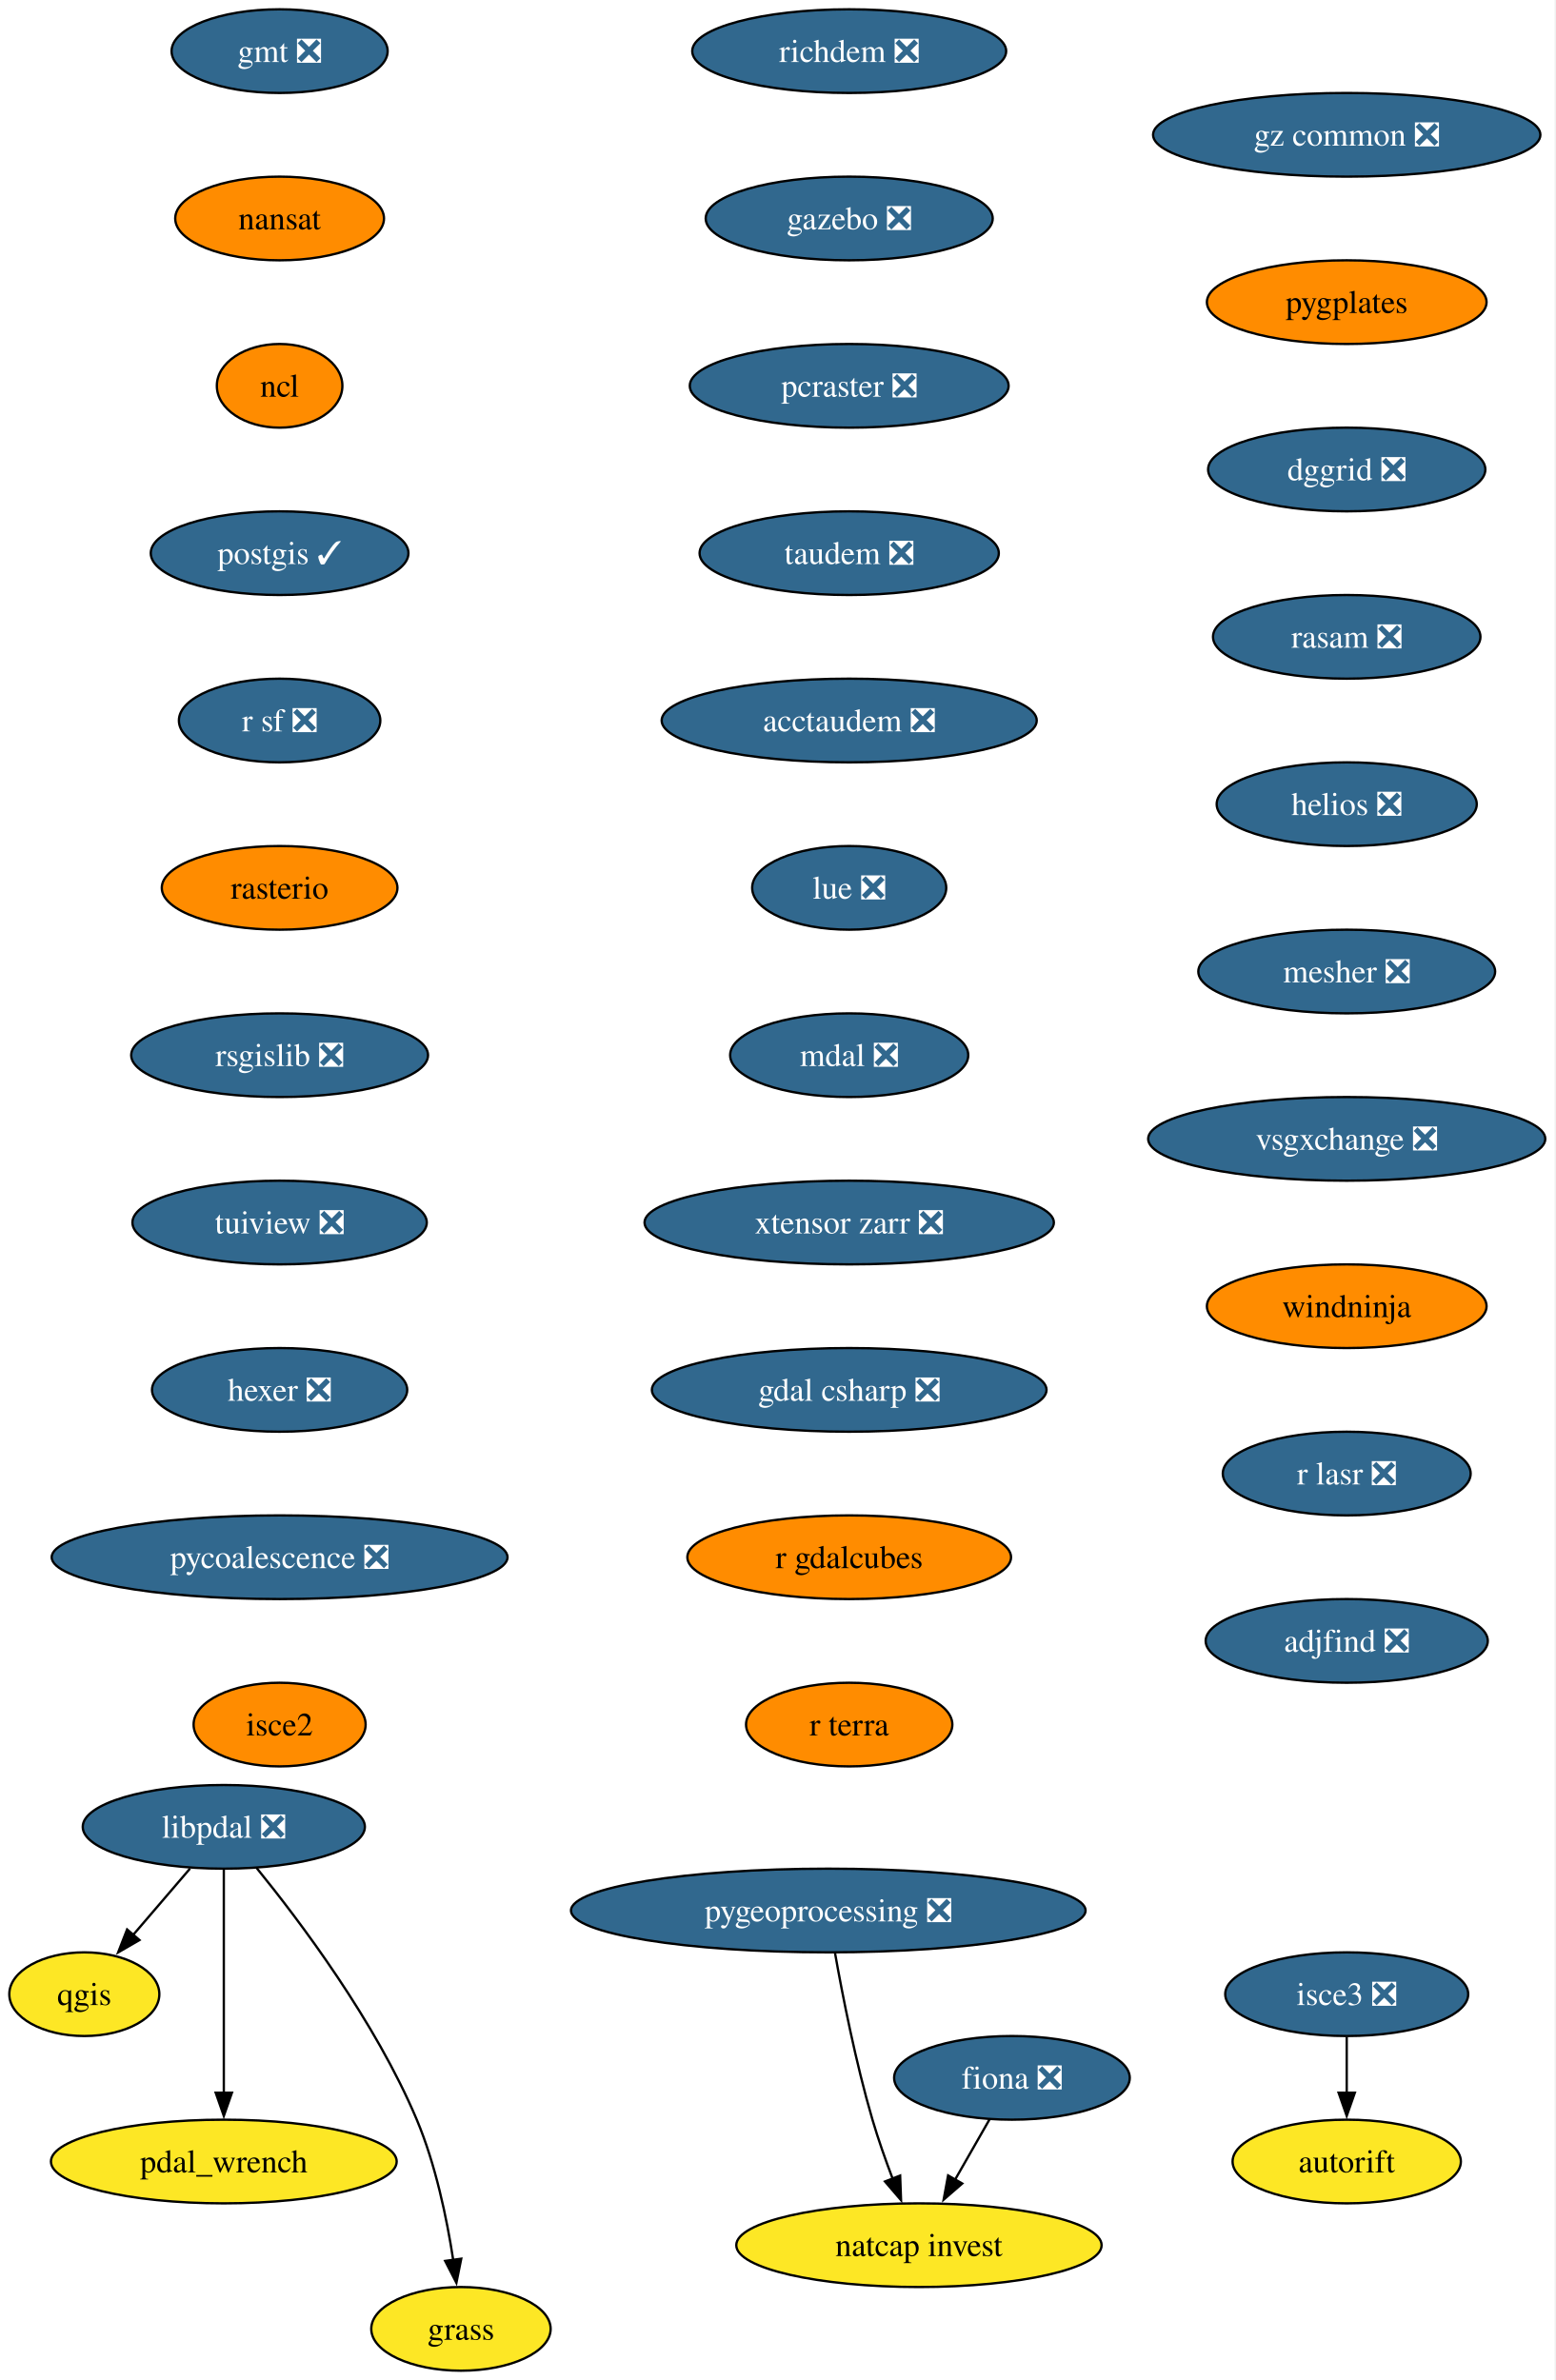
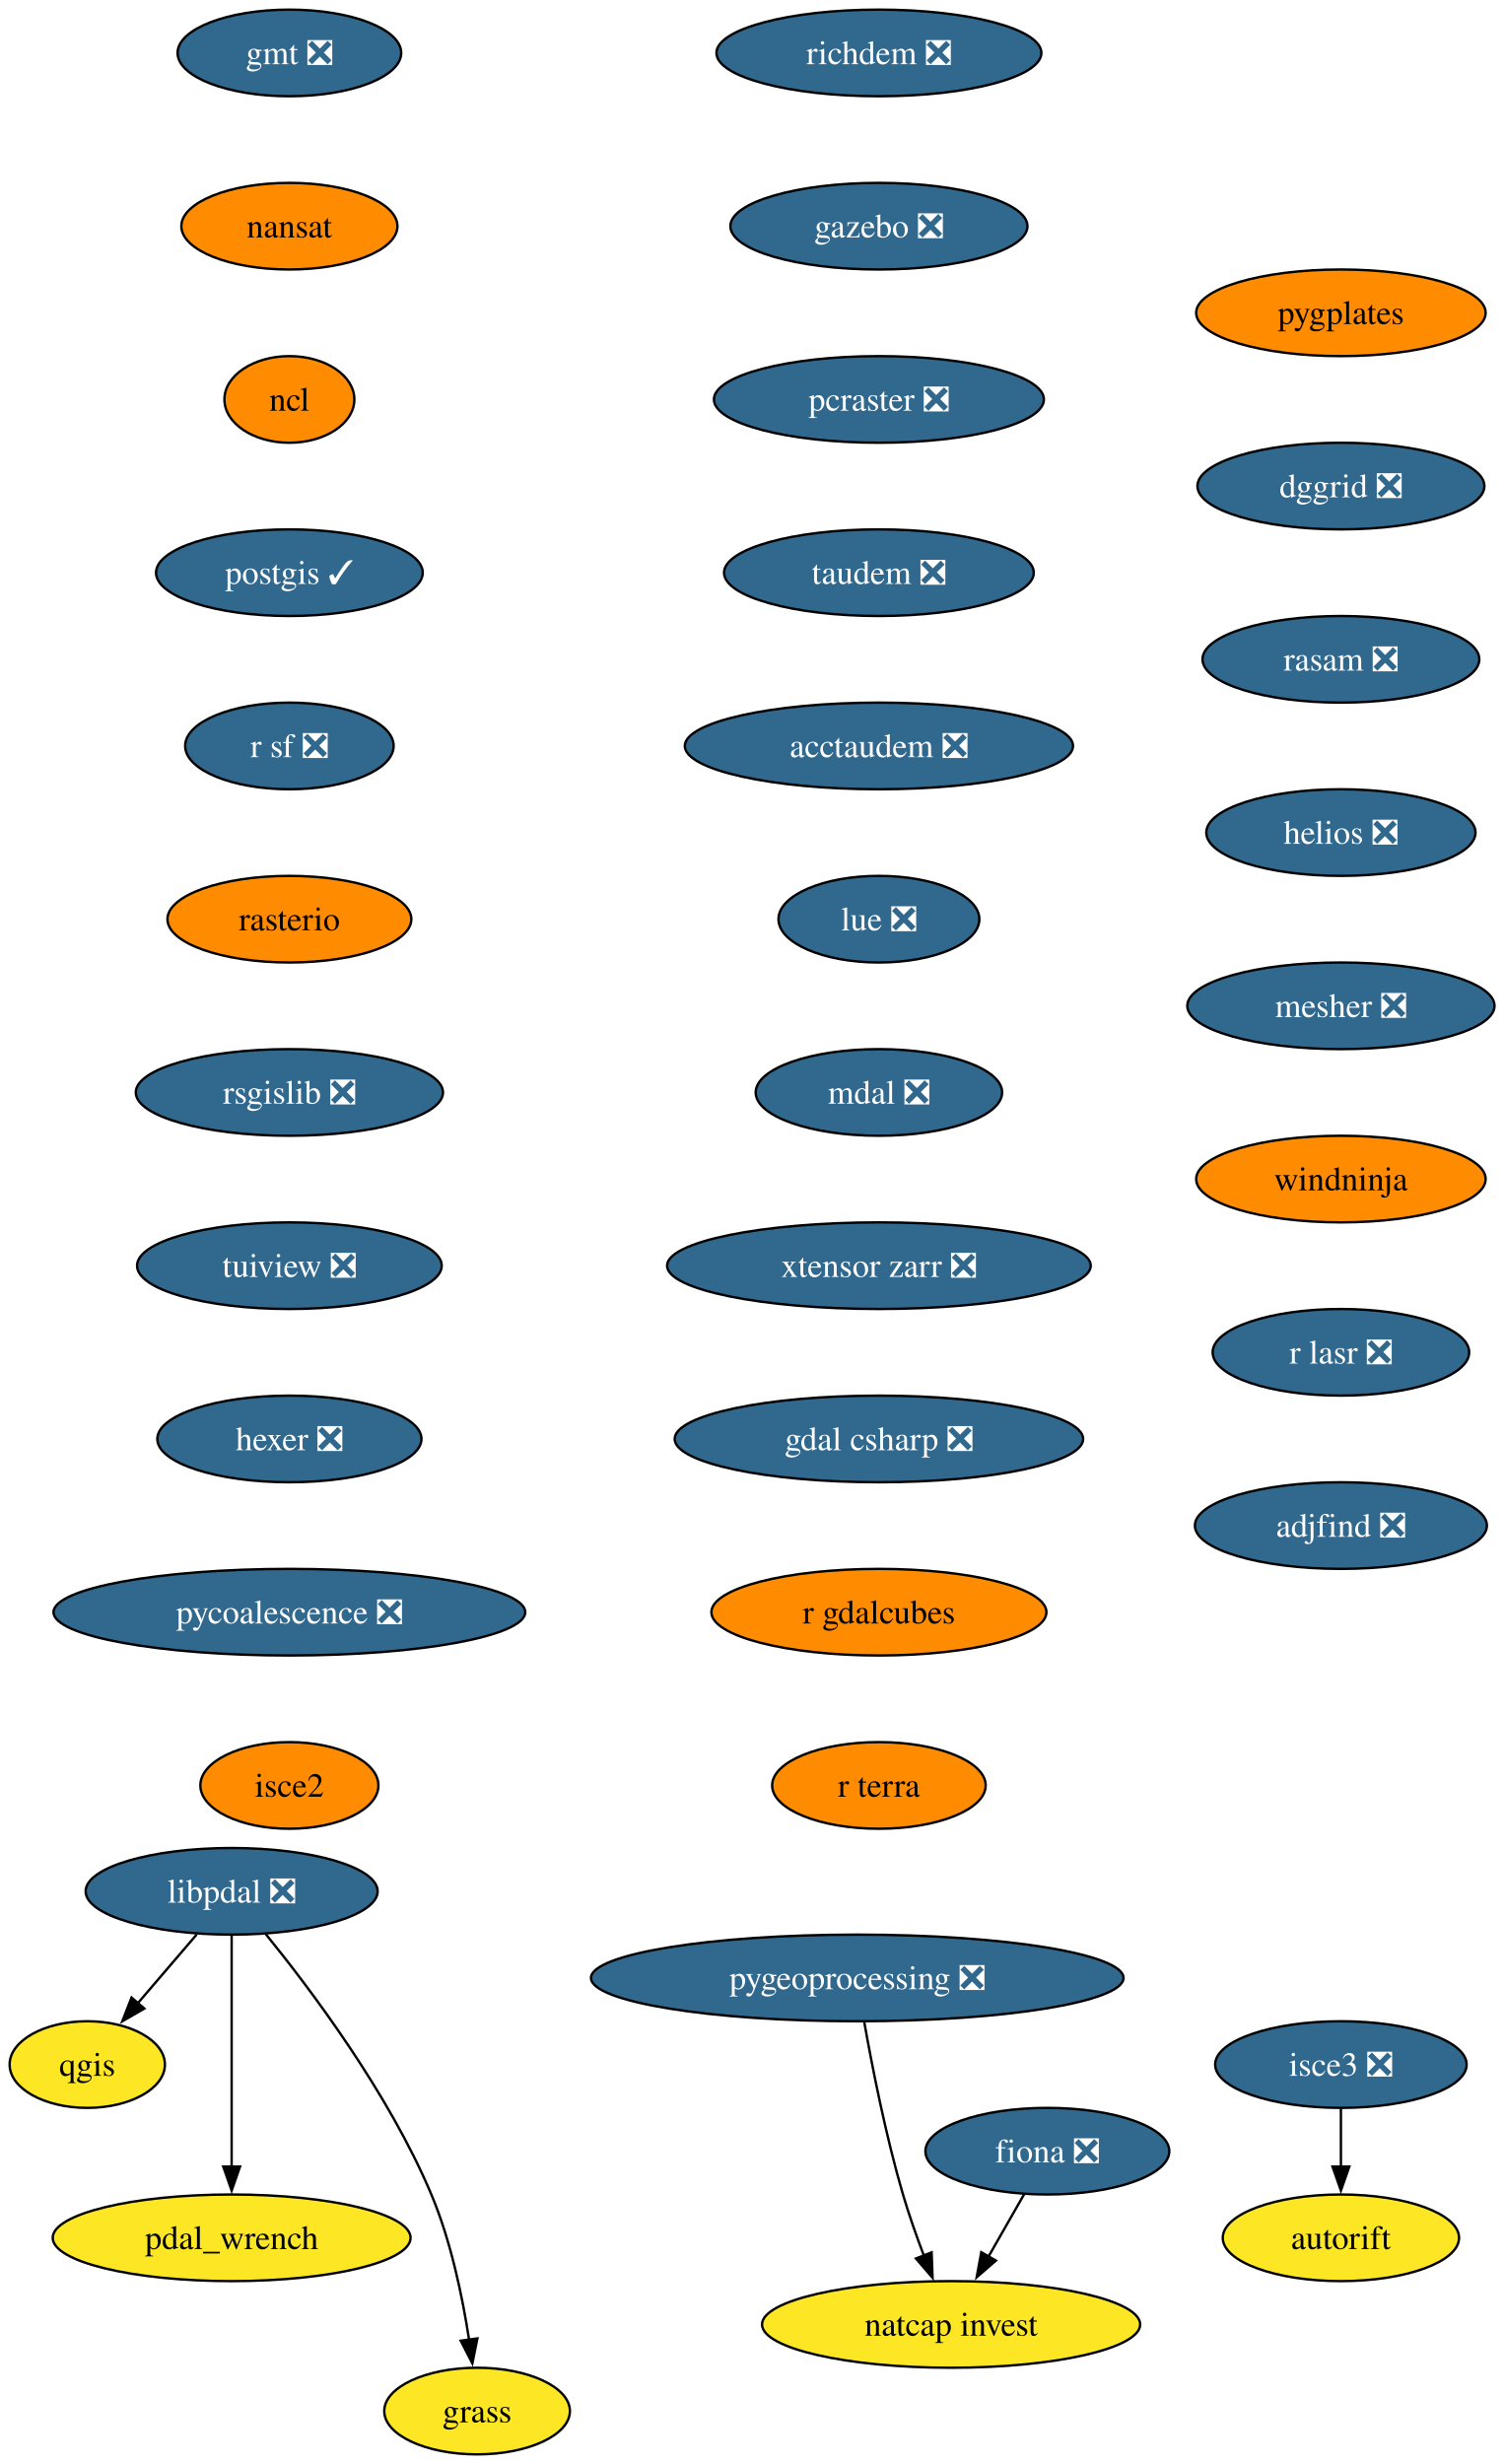
- <svg xmlns="http://www.w3.org/2000/svg" xmlns:xlink="http://www.w3.org/1999/xlink" width="669pt" height="1024pt" viewBox="0.00 0.00 669.00 1024.00">
+ <svg xmlns="http://www.w3.org/2000/svg" xmlns:xlink="http://www.w3.org/1999/xlink" width="625pt" height="1024pt" viewBox="0.00 0.00 625.00 1024.00">
  <g id="graph0" class="graph" transform="scale(1 1) rotate(0) translate(4 1020)">
-     <polygon fill="white" stroke="none" points="-4,4 -4,-1020 664.67,-1020 664.67,4 -4,4" />
+     <polygon fill="white" stroke="none" points="-4,4 -4,-1020 621.1,-1020 621.1,4 -4,4" />
    <g id="node1" class="node">
      <g id="a_node1">
        <a xlink:href="https://github.com/conda-forge/fiona-feedstock/pull/243" xlink:title="fiona ❎">
          <ellipse fill="#31688e" stroke="black" cx="431.27" cy="-126" rx="50.68" ry="18" />
          <text xml:space="preserve" text-anchor="middle" x="431.27" y="-121.33" font-family="Times,serif" font-size="14.00" fill="white">fiona ❎</text>
        </a>
      </g>
    </g>
    <g id="node2" class="node">
      <g id="a_node2">
        <a xlink:href="https://github.com/conda-forge/natcap.invest-feedstock" xlink:title="natcap invest">
          <ellipse fill="#fde725" stroke="black" cx="391.27" cy="-54" rx="78.57" ry="18" />
          <text xml:space="preserve" text-anchor="middle" x="391.27" y="-49.33" font-family="Times,serif" font-size="14.00">natcap invest</text>
        </a>
      </g>
    </g>
    <g id="edge1" class="edge">
      <path fill="none" stroke="black" d="M421.59,-108.05C417.13,-100.26 411.74,-90.82 406.74,-82.08" />
      <polygon fill="black" stroke="black" points="409.89,-80.54 401.89,-73.59 403.81,-84.01 409.89,-80.54" />
    </g>
    <g id="node3" class="node">
      <g id="a_node3">
        <a xlink:href="https://github.com/conda-forge/gmt-feedstock/pull/341" xlink:title="gmt ❎">
          <ellipse fill="#31688e" stroke="black" cx="116.27" cy="-998" rx="46.47" ry="18" />
          <text xml:space="preserve" text-anchor="middle" x="116.27" y="-993.33" font-family="Times,serif" font-size="14.00" fill="white">gmt ❎</text>
        </a>
      </g>
    </g>
    <g id="node4" class="node">
      <g id="a_node4">
        <a xlink:href="https://github.com/conda-forge/nansat-feedstock" xlink:title="nansat">
          <ellipse fill="#ff8c00" stroke="black" cx="116.27" cy="-926" rx="44.9" ry="18" />
          <text xml:space="preserve" text-anchor="middle" x="116.27" y="-921.33" font-family="Times,serif" font-size="14.00">nansat</text>
        </a>
      </g>
    </g>
    <g id="node5" class="node">
      <g id="a_node5">
        <a xlink:href="https://github.com/conda-forge/ncl-feedstock" xlink:title="ncl">
          <ellipse fill="#ff8c00" stroke="black" cx="116.27" cy="-854" rx="27" ry="18" />
          <text xml:space="preserve" text-anchor="middle" x="116.27" y="-849.33" font-family="Times,serif" font-size="14.00">ncl</text>
        </a>
      </g>
    </g>
    <g id="node6" class="node">
      <g id="a_node6">
        <a xlink:href="https://github.com/conda-forge/postgis-feedstock/pull/150" xlink:title="postgis ✓">
          <ellipse fill="#31688e" stroke="black" cx="116.27" cy="-782" rx="55.42" ry="18" />
          <text xml:space="preserve" text-anchor="middle" x="116.27" y="-777.33" font-family="Times,serif" font-size="14.00" fill="white">postgis ✓</text>
        </a>
      </g>
    </g>
    <g id="node7" class="node">
      <g id="a_node7">
        <a xlink:href="https://github.com/conda-forge/r-sf-feedstock/pull/159" xlink:title="r sf ❎">
          <ellipse fill="#31688e" stroke="black" cx="116.27" cy="-710" rx="43.32" ry="18" />
          <text xml:space="preserve" text-anchor="middle" x="116.27" y="-705.33" font-family="Times,serif" font-size="14.00" fill="white">r sf ❎</text>
        </a>
      </g>
    </g>
    <g id="node9" class="node">
      <g id="a_node9">
        <a xlink:href="https://github.com/conda-forge/rasterio-feedstock" xlink:title="rasterio">
          <ellipse fill="#ff8c00" stroke="black" cx="116.27" cy="-638" rx="50.68" ry="18" />
          <text xml:space="preserve" text-anchor="middle" x="116.27" y="-633.33" font-family="Times,serif" font-size="14.00">rasterio</text>
        </a>
      </g>
    </g>
    <g id="node8" class="node">
      <g id="a_node8">
        <a xlink:href="https://github.com/conda-forge/qgis-feedstock" xlink:title="qgis">
          <ellipse fill="#fde725" stroke="black" cx="32.27" cy="-162" rx="32.27" ry="18" />
          <text xml:space="preserve" text-anchor="middle" x="32.27" y="-157.32" font-family="Times,serif" font-size="14.00">qgis</text>
        </a>
      </g>
    </g>
    <g id="node10" class="node">
      <g id="a_node10">
        <a xlink:href="https://github.com/conda-forge/rsgislib-feedstock/pull/107" xlink:title="rsgislib ❎">
          <ellipse fill="#31688e" stroke="black" cx="116.27" cy="-566" rx="63.84" ry="18" />
          <text xml:space="preserve" text-anchor="middle" x="116.27" y="-561.33" font-family="Times,serif" font-size="14.00" fill="white">rsgislib ❎</text>
        </a>
      </g>
    </g>
    <g id="node11" class="node">
      <g id="a_node11">
        <a xlink:href="https://github.com/conda-forge/tuiview-feedstock/pull/77" xlink:title="tuiview ❎">
          <ellipse fill="#31688e" stroke="black" cx="116.27" cy="-494" rx="63.31" ry="18" />
          <text xml:space="preserve" text-anchor="middle" x="116.27" y="-489.32" font-family="Times,serif" font-size="14.00" fill="white">tuiview ❎</text>
        </a>
      </g>
    </g>
    <g id="node12" class="node">
      <g id="a_node12">
        <a xlink:href="https://github.com/conda-forge/hexer-feedstock/pull/18" xlink:title="hexer ❎">
          <ellipse fill="#31688e" stroke="black" cx="116.27" cy="-422" rx="54.89" ry="18" />
          <text xml:space="preserve" text-anchor="middle" x="116.27" y="-417.32" font-family="Times,serif" font-size="14.00" fill="white">hexer ❎</text>
        </a>
      </g>
    </g>
    <g id="node13" class="node">
      <g id="a_node13">
        <a xlink:href="https://github.com/conda-forge/pycoalescence-feedstock/pull/66" xlink:title="pycoalescence ❎">
          <ellipse fill="#31688e" stroke="black" cx="116.27" cy="-350" rx="98.03" ry="18" />
          <text xml:space="preserve" text-anchor="middle" x="116.27" y="-345.32" font-family="Times,serif" font-size="14.00" fill="white">pycoalescence ❎</text>
        </a>
      </g>
    </g>
    <g id="node14" class="node">
      <g id="a_node14">
        <a xlink:href="https://github.com/conda-forge/isce2-feedstock" xlink:title="isce2">
          <ellipse fill="#ff8c00" stroke="black" cx="116.27" cy="-278" rx="37" ry="18" />
          <text xml:space="preserve" text-anchor="middle" x="116.27" y="-273.32" font-family="Times,serif" font-size="14.00">isce2</text>
        </a>
      </g>
    </g>
    <g id="node15" class="node">
      <g id="a_node15">
        <a xlink:href="https://github.com/conda-forge/richdem-feedstock/pull/35" xlink:title="richdem ❎">
          <ellipse fill="#31688e" stroke="black" cx="361.27" cy="-998" rx="67.52" ry="18" />
          <text xml:space="preserve" text-anchor="middle" x="361.27" y="-993.33" font-family="Times,serif" font-size="14.00" fill="white">richdem ❎</text>
        </a>
      </g>
    </g>
    <g id="node16" class="node">
      <g id="a_node16">
        <a xlink:href="https://github.com/conda-forge/gazebo-feedstock/pull/261" xlink:title="gazebo ❎">
          <ellipse fill="#31688e" stroke="black" cx="361.27" cy="-926" rx="61.73" ry="18" />
          <text xml:space="preserve" text-anchor="middle" x="361.27" y="-921.33" font-family="Times,serif" font-size="14.00" fill="white">gazebo ❎</text>
        </a>
      </g>
    </g>
    <g id="node18" class="node">
      <g id="a_node18">
        <a xlink:href="https://github.com/conda-forge/pcraster-feedstock/pull/44" xlink:title="pcraster ❎">
          <ellipse fill="#31688e" stroke="black" cx="361.27" cy="-854" rx="68.57" ry="18" />
          <text xml:space="preserve" text-anchor="middle" x="361.27" y="-849.33" font-family="Times,serif" font-size="14.00" fill="white">pcraster ❎</text>
        </a>
      </g>
    </g>
    <g id="node17" class="node">
      <g id="a_node17">
        <a xlink:href="https://github.com/conda-forge/autorift-feedstock" xlink:title="autorift">
-           <ellipse fill="#fde725" stroke="black" cx="575.27" cy="-90" rx="49.1" ry="18" />
-           <text xml:space="preserve" text-anchor="middle" x="575.27" y="-85.33" font-family="Times,serif" font-size="14.00">autorift</text>
+           <ellipse fill="#fde725" stroke="black" cx="553.27" cy="-90" rx="49.1" ry="18" />
+           <text xml:space="preserve" text-anchor="middle" x="553.27" y="-85.33" font-family="Times,serif" font-size="14.00">autorift</text>
        </a>
      </g>
    </g>
    <g id="node19" class="node">
      <g id="a_node19">
        <a xlink:href="https://github.com/conda-forge/taudem-feedstock/pull/26" xlink:title="taudem ❎">
          <ellipse fill="#31688e" stroke="black" cx="361.27" cy="-782" rx="64.36" ry="18" />
          <text xml:space="preserve" text-anchor="middle" x="361.27" y="-777.33" font-family="Times,serif" font-size="14.00" fill="white">taudem ❎</text>
        </a>
      </g>
    </g>
    <g id="node21" class="node">
      <g id="a_node21">
        <a xlink:href="https://github.com/conda-forge/acctaudem-feedstock/pull/20" xlink:title="acctaudem ❎">
          <ellipse fill="#31688e" stroke="black" cx="361.27" cy="-710" rx="80.67" ry="18" />
          <text xml:space="preserve" text-anchor="middle" x="361.27" y="-705.33" font-family="Times,serif" font-size="14.00" fill="white">acctaudem ❎</text>
        </a>
      </g>
    </g>
    <g id="node20" class="node">
      <g id="a_node20">
        <a xlink:href="https://github.com/conda-forge/pygeoprocessing-feedstock/pull/54" xlink:title="pygeoprocessing ❎">
          <ellipse fill="#31688e" stroke="black" cx="352.27" cy="-198" rx="110.66" ry="18" />
          <text xml:space="preserve" text-anchor="middle" x="352.27" y="-193.32" font-family="Times,serif" font-size="14.00" fill="white">pygeoprocessing ❎</text>
        </a>
      </g>
    </g>
    <g id="edge15" class="edge">
      <path fill="none" stroke="black" d="M355.16,-179.75C358.36,-161.68 364.06,-132.56 371.27,-108 373.74,-99.57 376.93,-90.56 380.03,-82.41" />
      <polygon fill="black" stroke="black" points="383.18,-83.96 383.57,-73.37 376.66,-81.41 383.18,-83.96" />
    </g>
    <g id="node22" class="node">
      <g id="a_node22">
        <a xlink:href="https://github.com/conda-forge/lue-feedstock/pull/74" xlink:title="lue ❎">
          <ellipse fill="#31688e" stroke="black" cx="361.27" cy="-638" rx="41.74" ry="18" />
          <text xml:space="preserve" text-anchor="middle" x="361.27" y="-633.33" font-family="Times,serif" font-size="14.00" fill="white">lue ❎</text>
        </a>
      </g>
    </g>
    <g id="node23" class="node">
      <g id="a_node23">
        <a xlink:href="https://github.com/conda-forge/mdal-feedstock/pull/70" xlink:title="mdal ❎">
          <ellipse fill="#31688e" stroke="black" cx="361.27" cy="-566" rx="51.21" ry="18" />
          <text xml:space="preserve" text-anchor="middle" x="361.27" y="-561.33" font-family="Times,serif" font-size="14.00" fill="white">mdal ❎</text>
        </a>
      </g>
    </g>
    <g id="node24" class="node">
      <g id="a_node24">
        <a xlink:href="https://github.com/conda-forge/xtensor-zarr-feedstock/pull/18" xlink:title="xtensor zarr ❎">
          <ellipse fill="#31688e" stroke="black" cx="361.27" cy="-494" rx="88.04" ry="18" />
          <text xml:space="preserve" text-anchor="middle" x="361.27" y="-489.32" font-family="Times,serif" font-size="14.00" fill="white">xtensor zarr ❎</text>
        </a>
      </g>
    </g>
    <g id="node26" class="node">
      <g id="a_node26">
        <a xlink:href="https://github.com/conda-forge/gdal-csharp-feedstock/pull/32" xlink:title="gdal csharp ❎">
          <ellipse fill="#31688e" stroke="black" cx="361.27" cy="-422" rx="84.88" ry="18" />
          <text xml:space="preserve" text-anchor="middle" x="361.27" y="-417.32" font-family="Times,serif" font-size="14.00" fill="white">gdal csharp ❎</text>
        </a>
      </g>
    </g>
    <g id="node25" class="node">
      <g id="a_node25">
        <a xlink:href="https://github.com/conda-forge/isce3-feedstock/pull/116" xlink:title="isce3 ❎">
-           <ellipse fill="#31688e" stroke="black" cx="575.27" cy="-162" rx="52.26" ry="18" />
-           <text xml:space="preserve" text-anchor="middle" x="575.27" y="-157.32" font-family="Times,serif" font-size="14.00" fill="white">isce3 ❎</text>
+           <ellipse fill="#31688e" stroke="black" cx="553.27" cy="-162" rx="52.26" ry="18" />
+           <text xml:space="preserve" text-anchor="middle" x="553.27" y="-157.32" font-family="Times,serif" font-size="14.00" fill="white">isce3 ❎</text>
        </a>
      </g>
    </g>
    <g id="edge20" class="edge">
-       <path fill="none" stroke="black" d="M575.27,-143.7C575.27,-136.41 575.27,-127.73 575.27,-119.54" />
-       <polygon fill="black" stroke="black" points="578.77,-119.62 575.27,-109.62 571.77,-119.62 578.77,-119.62" />
+       <path fill="none" stroke="black" d="M553.27,-143.7C553.27,-136.41 553.27,-127.73 553.27,-119.54" />
+       <polygon fill="black" stroke="black" points="556.77,-119.62 553.27,-109.62 549.77,-119.62 556.77,-119.62" />
    </g>
    <g id="node27" class="node">
      <g id="a_node27">
        <a xlink:href="https://github.com/conda-forge/r-gdalcubes-feedstock" xlink:title="r gdalcubes">
          <ellipse fill="#ff8c00" stroke="black" cx="361.27" cy="-350" rx="69.62" ry="18" />
          <text xml:space="preserve" text-anchor="middle" x="361.27" y="-345.32" font-family="Times,serif" font-size="14.00">r gdalcubes</text>
        </a>
      </g>
    </g>
    <g id="node28" class="node">
      <g id="a_node28">
        <a xlink:href="https://github.com/conda-forge/r-terra-feedstock" xlink:title="r terra">
          <ellipse fill="#ff8c00" stroke="black" cx="361.27" cy="-278" rx="44.37" ry="18" />
          <text xml:space="preserve" text-anchor="middle" x="361.27" y="-273.32" font-family="Times,serif" font-size="14.00">r terra</text>
        </a>
      </g>
    </g>
    <g id="node29" class="node">
      <g id="a_node29">
-         <a xlink:href="https://github.com/conda-forge/gz-common-feedstock/pull/88" xlink:title="gz common ❎">
-           <ellipse fill="#31688e" stroke="black" cx="575.27" cy="-962" rx="83.3" ry="18" />
-           <text xml:space="preserve" text-anchor="middle" x="575.27" y="-957.33" font-family="Times,serif" font-size="14.00" fill="white">gz common ❎</text>
+         <a xlink:href="https://github.com/conda-forge/pygplates-feedstock" xlink:title="pygplates">
+           <ellipse fill="#ff8c00" stroke="black" cx="553.27" cy="-890" rx="60.15" ry="18" />
+           <text xml:space="preserve" text-anchor="middle" x="553.27" y="-885.33" font-family="Times,serif" font-size="14.00">pygplates</text>
        </a>
      </g>
    </g>
    <g id="node30" class="node">
      <g id="a_node30">
-         <a xlink:href="https://github.com/conda-forge/pygplates-feedstock" xlink:title="pygplates">
-           <ellipse fill="#ff8c00" stroke="black" cx="575.27" cy="-890" rx="60.15" ry="18" />
-           <text xml:space="preserve" text-anchor="middle" x="575.27" y="-885.33" font-family="Times,serif" font-size="14.00">pygplates</text>
+         <a xlink:href="https://github.com/conda-forge/dggrid-feedstock/pull/24" xlink:title="dggrid ❎">
+           <ellipse fill="#31688e" stroke="black" cx="553.27" cy="-818" rx="59.63" ry="18" />
+           <text xml:space="preserve" text-anchor="middle" x="553.27" y="-813.33" font-family="Times,serif" font-size="14.00" fill="white">dggrid ❎</text>
        </a>
      </g>
    </g>
    <g id="node31" class="node">
      <g id="a_node31">
-         <a xlink:href="https://github.com/conda-forge/dggrid-feedstock/pull/24" xlink:title="dggrid ❎">
-           <ellipse fill="#31688e" stroke="black" cx="575.27" cy="-818" rx="59.63" ry="18" />
-           <text xml:space="preserve" text-anchor="middle" x="575.27" y="-813.33" font-family="Times,serif" font-size="14.00" fill="white">dggrid ❎</text>
+         <a xlink:href="https://github.com/conda-forge/rasam-feedstock/pull/6" xlink:title="rasam ❎">
+           <ellipse fill="#31688e" stroke="black" cx="553.27" cy="-746" rx="57.52" ry="18" />
+           <text xml:space="preserve" text-anchor="middle" x="553.27" y="-741.33" font-family="Times,serif" font-size="14.00" fill="white">rasam ❎</text>
        </a>
      </g>
    </g>
    <g id="node32" class="node">
      <g id="a_node32">
-         <a xlink:href="https://github.com/conda-forge/rasam-feedstock/pull/6" xlink:title="rasam ❎">
-           <ellipse fill="#31688e" stroke="black" cx="575.27" cy="-746" rx="57.52" ry="18" />
-           <text xml:space="preserve" text-anchor="middle" x="575.27" y="-741.33" font-family="Times,serif" font-size="14.00" fill="white">rasam ❎</text>
+         <a xlink:href="https://github.com/conda-forge/helios-feedstock/pull/38" xlink:title="helios ❎">
+           <ellipse fill="#31688e" stroke="black" cx="553.27" cy="-674" rx="55.94" ry="18" />
+           <text xml:space="preserve" text-anchor="middle" x="553.27" y="-669.33" font-family="Times,serif" font-size="14.00" fill="white">helios ❎</text>
+         </a>
+       </g>
+     </g>
+     <g id="node34" class="node">
+       <g id="a_node34">
+         <a xlink:href="https://github.com/conda-forge/mesher-feedstock/pull/23" xlink:title="mesher ❎">
+           <ellipse fill="#31688e" stroke="black" cx="553.27" cy="-602" rx="63.84" ry="18" />
+           <text xml:space="preserve" text-anchor="middle" x="553.27" y="-597.33" font-family="Times,serif" font-size="14.00" fill="white">mesher ❎</text>
        </a>
      </g>
    </g>
    <g id="node33" class="node">
      <g id="a_node33">
-         <a xlink:href="https://github.com/conda-forge/helios-feedstock/pull/38" xlink:title="helios ❎">
-           <ellipse fill="#31688e" stroke="black" cx="575.27" cy="-674" rx="55.94" ry="18" />
-           <text xml:space="preserve" text-anchor="middle" x="575.27" y="-669.33" font-family="Times,serif" font-size="14.00" fill="white">helios ❎</text>
-         </a>
-       </g>
-     </g>
-     <g id="node35" class="node">
-       <g id="a_node35">
-         <a xlink:href="https://github.com/conda-forge/mesher-feedstock/pull/23" xlink:title="mesher ❎">
-           <ellipse fill="#31688e" stroke="black" cx="575.27" cy="-602" rx="63.84" ry="18" />
-           <text xml:space="preserve" text-anchor="middle" x="575.27" y="-597.33" font-family="Times,serif" font-size="14.00" fill="white">mesher ❎</text>
-         </a>
-       </g>
-     </g>
-     <g id="node34" class="node">
-       <g id="a_node34">
        <a xlink:href="https://github.com/conda-forge/pdal_wrench-feedstock" xlink:title="pdal_wrench">
          <ellipse fill="#fde725" stroke="black" cx="92.27" cy="-90" rx="74.36" ry="18" />
          <text xml:space="preserve" text-anchor="middle" x="92.27" y="-85.33" font-family="Times,serif" font-size="14.00">pdal_wrench</text>
        </a>
      </g>
    </g>
+     <g id="node35" class="node">
+       <g id="a_node35">
+         <a xlink:href="https://github.com/conda-forge/windninja-feedstock" xlink:title="windninja">
+           <ellipse fill="#ff8c00" stroke="black" cx="553.27" cy="-530" rx="60.15" ry="18" />
+           <text xml:space="preserve" text-anchor="middle" x="553.27" y="-525.33" font-family="Times,serif" font-size="14.00">windninja</text>
+         </a>
+       </g>
+     </g>
+     <g id="node38" class="node">
+       <g id="a_node38">
+         <a xlink:href="https://github.com/conda-forge/r-lasr-feedstock/pull/32" xlink:title="r lasr ❎">
+           <ellipse fill="#31688e" stroke="black" cx="553.27" cy="-458" rx="53.31" ry="18" />
+           <text xml:space="preserve" text-anchor="middle" x="553.27" y="-453.32" font-family="Times,serif" font-size="14.00" fill="white">r lasr ❎</text>
+         </a>
+       </g>
+     </g>
    <g id="node36" class="node">
      <g id="a_node36">
-         <a xlink:href="https://github.com/conda-forge/vsgxchange-feedstock/pull/25" xlink:title="vsgxchange ❎">
-           <ellipse fill="#31688e" stroke="black" cx="575.27" cy="-530" rx="85.41" ry="18" />
-           <text xml:space="preserve" text-anchor="middle" x="575.27" y="-525.33" font-family="Times,serif" font-size="14.00" fill="white">vsgxchange ❎</text>
-         </a>
-       </g>
-     </g>
-     <g id="node39" class="node">
-       <g id="a_node39">
-         <a xlink:href="https://github.com/conda-forge/windninja-feedstock" xlink:title="windninja">
-           <ellipse fill="#ff8c00" stroke="black" cx="575.27" cy="-458" rx="60.15" ry="18" />
-           <text xml:space="preserve" text-anchor="middle" x="575.27" y="-453.32" font-family="Times,serif" font-size="14.00">windninja</text>
-         </a>
-       </g>
-     </g>
-     <g id="node37" class="node">
-       <g id="a_node37">
        <a xlink:href="https://github.com/conda-forge/libpdal-feedstock/pull/62" xlink:title="libpdal ❎">
          <ellipse fill="#31688e" stroke="black" cx="92.27" cy="-234" rx="60.68" ry="18" />
          <text xml:space="preserve" text-anchor="middle" x="92.27" y="-229.32" font-family="Times,serif" font-size="14.00" fill="white">libpdal ❎</text>
        </a>
      </g>
    </g>
-     <g id="edge30" class="edge">
+     <g id="edge29" class="edge">
      <path fill="none" stroke="black" d="M77.74,-216.05C70.38,-207.47 61.31,-196.89 53.22,-187.44" />
      <polygon fill="black" stroke="black" points="55.99,-185.29 46.82,-179.98 50.67,-189.85 55.99,-185.29" />
    </g>
-     <g id="edge31" class="edge">
+     <g id="edge30" class="edge">
      <path fill="none" stroke="black" d="M92.27,-215.59C92.27,-191.61 92.27,-148.14 92.27,-119.42" />
      <polygon fill="black" stroke="black" points="95.77,-119.62 92.27,-109.62 88.77,-119.62 95.77,-119.62" />
    </g>
-     <g id="node38" class="node">
-       <g id="a_node38">
+     <g id="node37" class="node">
+       <g id="a_node37">
        <a xlink:href="https://github.com/conda-forge/grass-feedstock" xlink:title="grass">
          <ellipse fill="#fde725" stroke="black" cx="194.27" cy="-18" rx="38.58" ry="18" />
          <text xml:space="preserve" text-anchor="middle" x="194.27" y="-13.32" font-family="Times,serif" font-size="14.00">grass</text>
        </a>
      </g>
    </g>
-     <g id="edge32" class="edge">
+     <g id="edge31" class="edge">
      <path fill="none" stroke="black" d="M106.31,-216.39C124.93,-193.49 157.49,-150.26 175.27,-108 183.38,-88.71 188.19,-65.56 190.93,-47.71" />
      <polygon fill="black" stroke="black" points="194.4,-48.19 192.31,-37.8 187.47,-47.23 194.4,-48.19" />
    </g>
-     <g id="node40" class="node">
-       <g id="a_node40">
-         <a xlink:href="https://github.com/conda-forge/r-lasr-feedstock/pull/32" xlink:title="r lasr ❎">
-           <ellipse fill="#31688e" stroke="black" cx="575.27" cy="-386" rx="53.31" ry="18" />
-           <text xml:space="preserve" text-anchor="middle" x="575.27" y="-381.32" font-family="Times,serif" font-size="14.00" fill="white">r lasr ❎</text>
-         </a>
-       </g>
-     </g>
-     <g id="node41" class="node">
-       <g id="a_node41">
+     <g id="node39" class="node">
+       <g id="a_node39">
        <a xlink:href="https://github.com/conda-forge/adjfind-feedstock/pull/8" xlink:title="adjfind ❎">
-           <ellipse fill="#31688e" stroke="black" cx="575.27" cy="-314" rx="60.68" ry="18" />
-           <text xml:space="preserve" text-anchor="middle" x="575.27" y="-309.32" font-family="Times,serif" font-size="14.00" fill="white">adjfind ❎</text>
+           <ellipse fill="#31688e" stroke="black" cx="553.27" cy="-386" rx="60.68" ry="18" />
+           <text xml:space="preserve" text-anchor="middle" x="553.27" y="-381.32" font-family="Times,serif" font-size="14.00" fill="white">adjfind ❎</text>
        </a>
      </g>
    </g>
  </g>
</svg>
